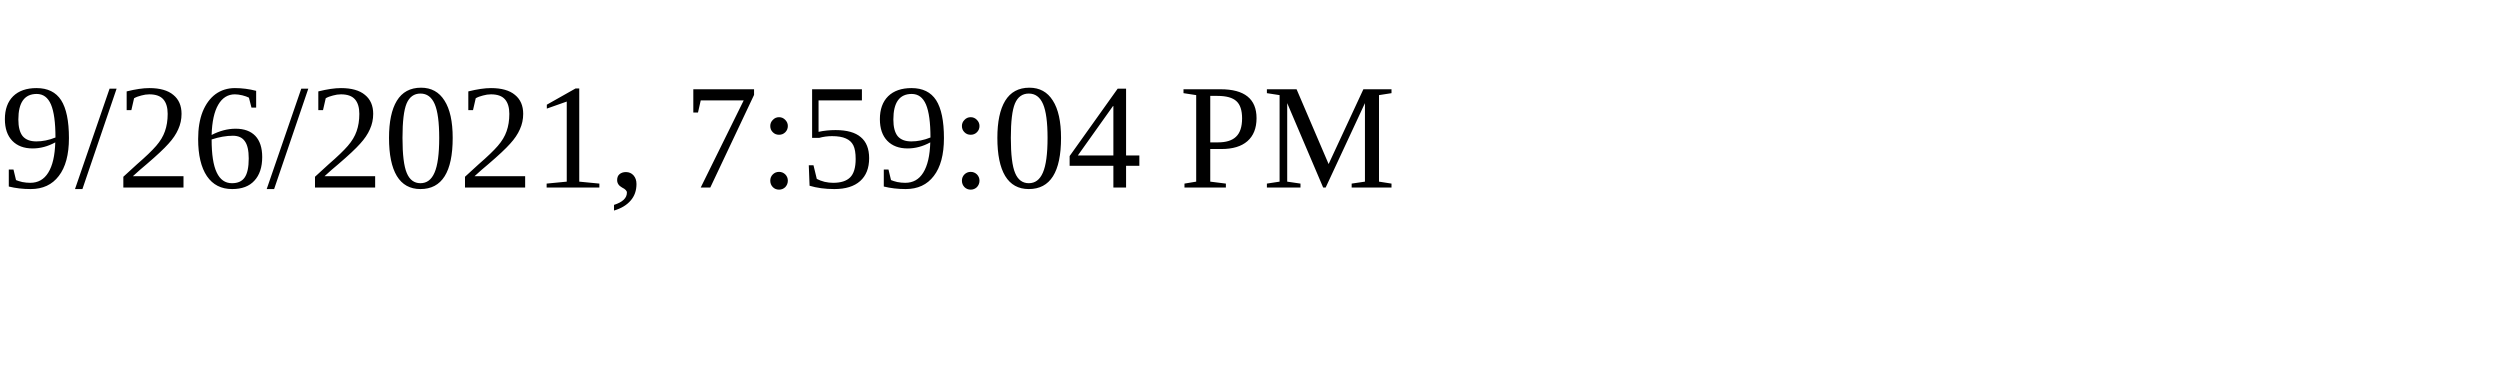
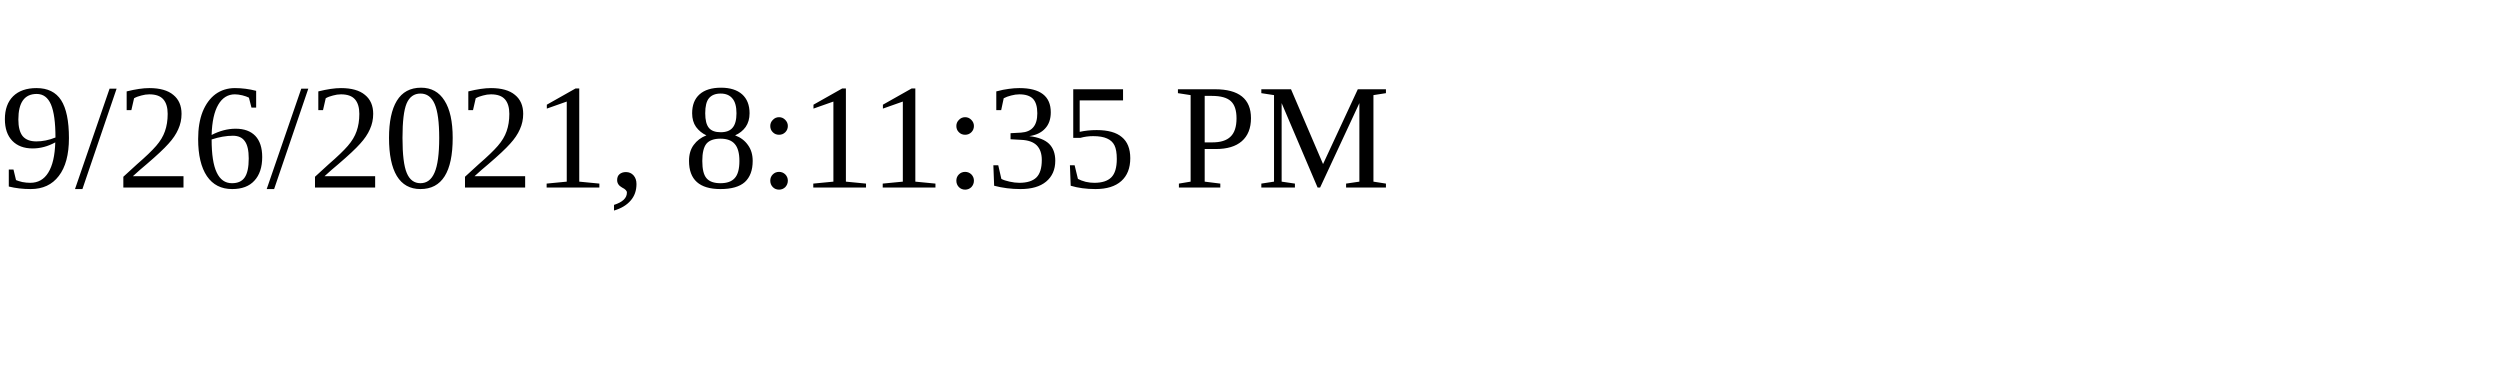
<svg xmlns="http://www.w3.org/2000/svg" height="30" width="200">
-   <text x="0" y="15">9/26/2021, 7:59:04 PM</text>
+   <text x="0" y="15">9/26/2021, 8:11:35 PM</text>
</svg>
